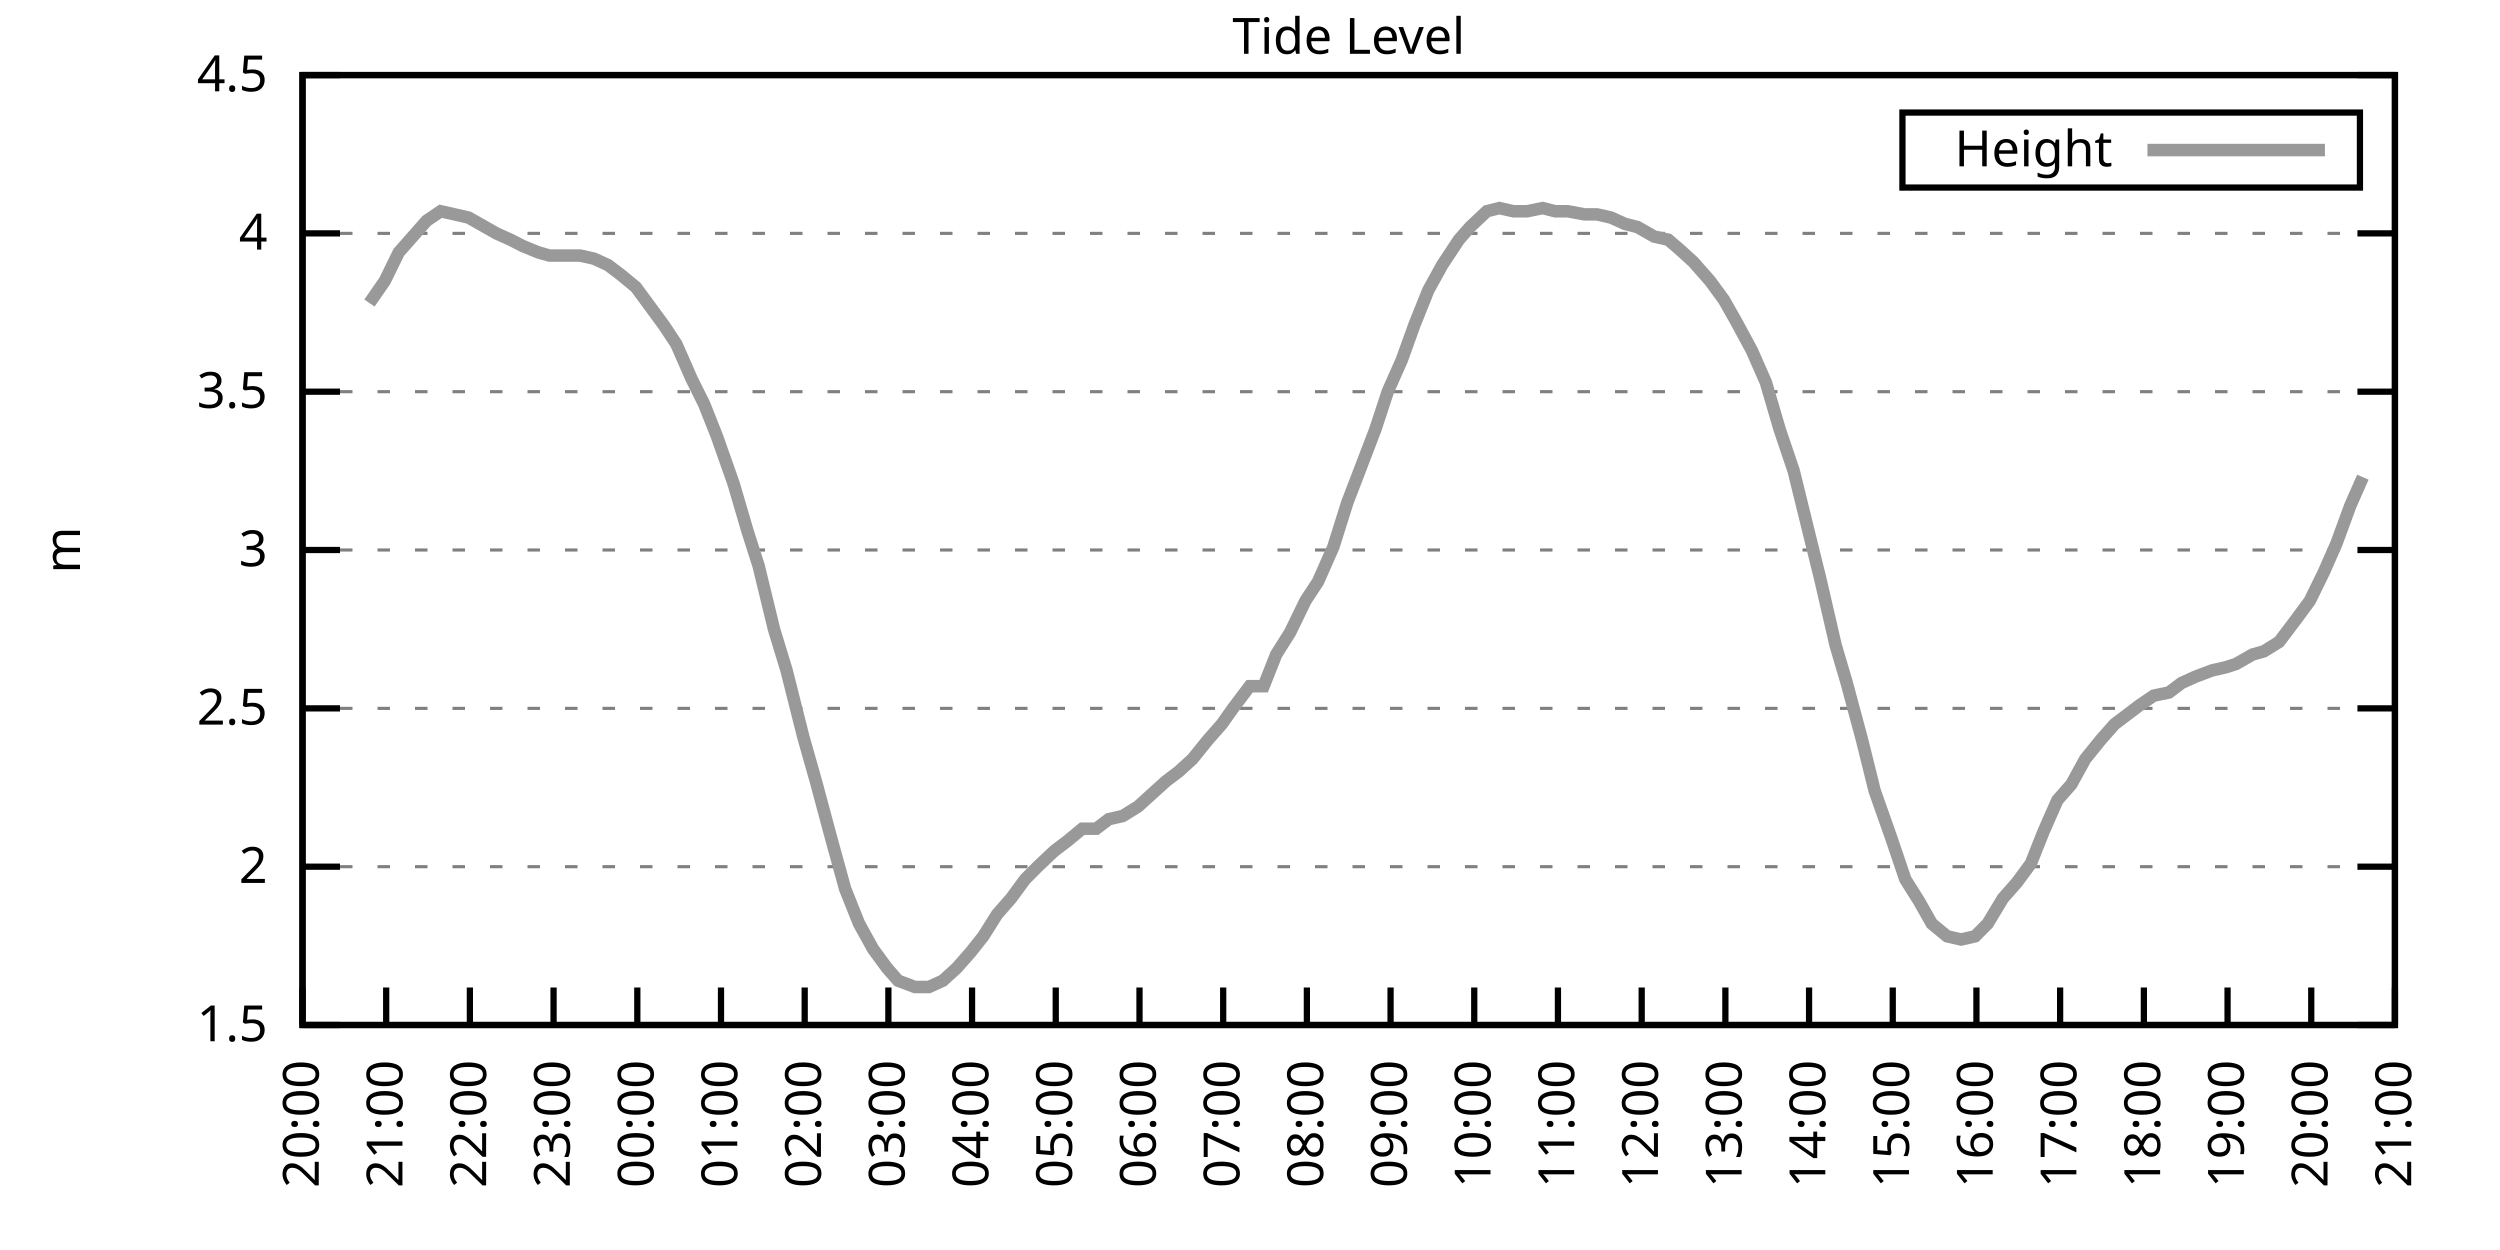
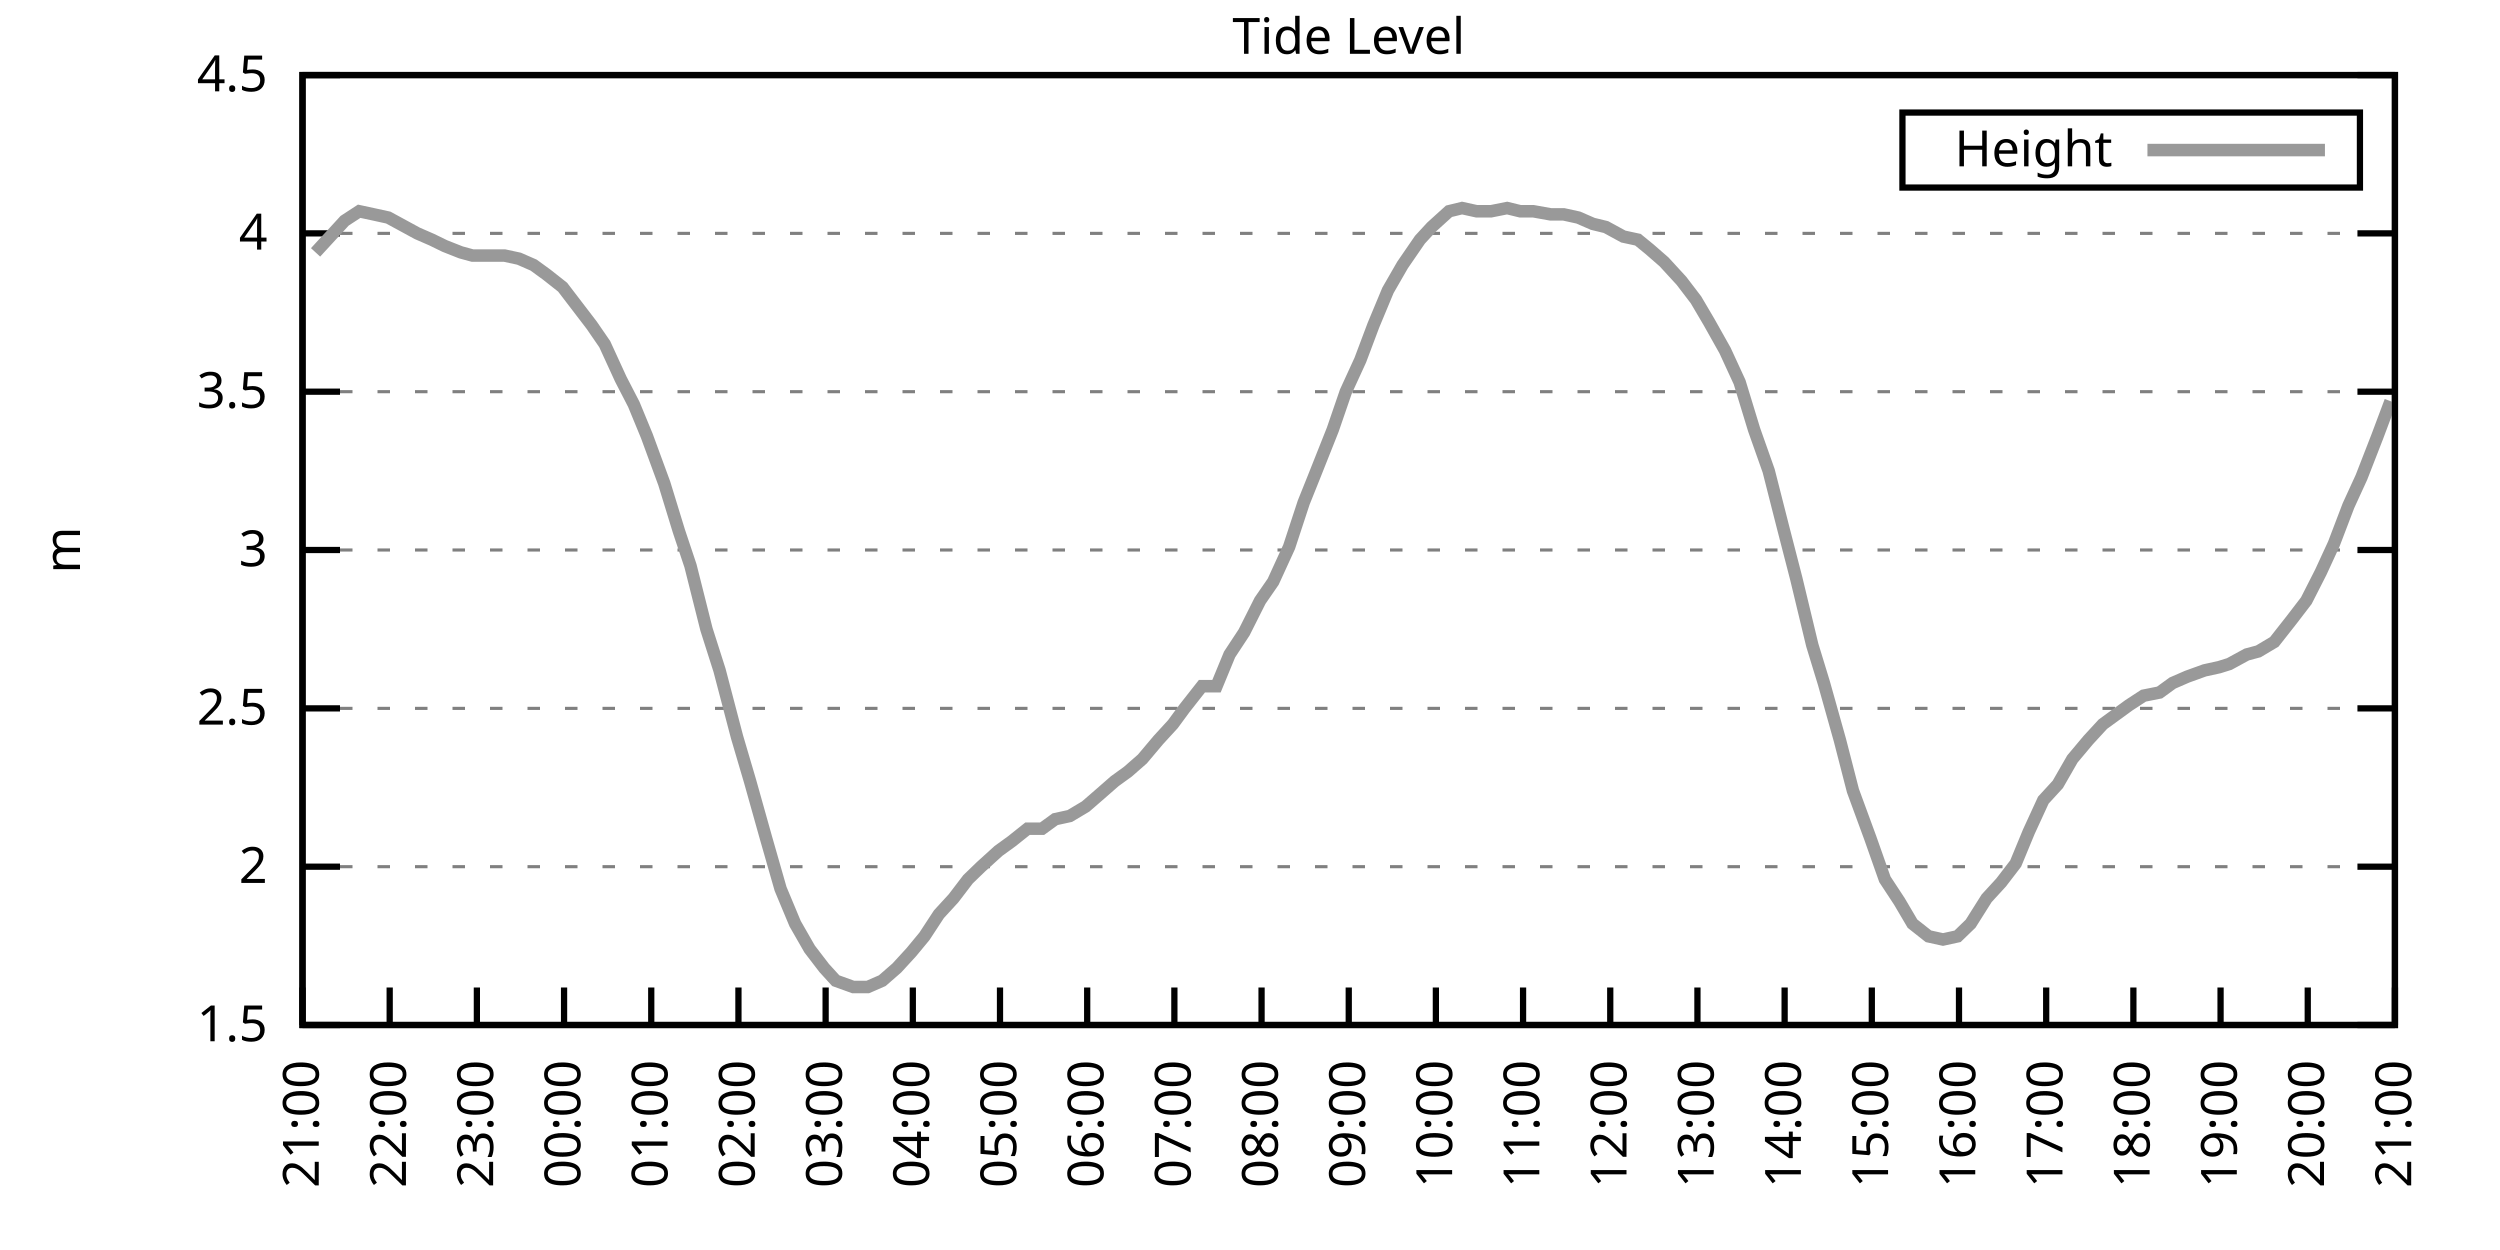
<svg xmlns="http://www.w3.org/2000/svg" xmlns:xlink="http://www.w3.org/1999/xlink" width="400" height="200" viewBox="0 0 400 200">
  <g id="gnuplot_canvas">
    <rect x="0" y="0" width="400" height="200" fill="none" />
    <defs>
      <circle id="gpDot" r="0.5" stroke-width="0.5" stroke="currentColor" />
      <path id="gpPt0" stroke-width="0.333" stroke="currentColor" d="M-1,0 h2 M0,-1 v2" />
      <path id="gpPt1" stroke-width="0.333" stroke="currentColor" d="M-1,-1 L1,1 M1,-1 L-1,1" />
      <path id="gpPt2" stroke-width="0.333" stroke="currentColor" d="M-1,0 L1,0 M0,-1 L0,1 M-1,-1 L1,1 M-1,1 L1,-1" />
      <rect id="gpPt3" stroke-width="0.333" stroke="currentColor" x="-1" y="-1" width="2" height="2" />
      <rect id="gpPt4" stroke-width="0.333" stroke="currentColor" fill="currentColor" x="-1" y="-1" width="2" height="2" />
      <circle id="gpPt5" stroke-width="0.333" stroke="currentColor" cx="0" cy="0" r="1" />
      <use xlink:href="#gpPt5" id="gpPt6" fill="currentColor" stroke="none" />
      <path id="gpPt7" stroke-width="0.333" stroke="currentColor" d="M0,-1.33 L-1.33,0.67 L1.33,0.67 z" />
      <use xlink:href="#gpPt7" id="gpPt8" fill="currentColor" stroke="none" />
      <use xlink:href="#gpPt7" id="gpPt9" stroke="currentColor" transform="rotate(180)" />
      <use xlink:href="#gpPt9" id="gpPt10" fill="currentColor" stroke="none" />
      <use xlink:href="#gpPt3" id="gpPt11" stroke="currentColor" transform="rotate(45)" />
      <use xlink:href="#gpPt11" id="gpPt12" fill="currentColor" stroke="none" />
      <path id="gpPt13" stroke-width="0.333" stroke="currentColor" d="M0,1.330 L1.265,0.411 L0.782,-1.067 L-0.782,-1.076 L-1.265,0.411 z" />
      <use xlink:href="#gpPt13" id="gpPt14" fill="currentColor" stroke="none" />
      <filter id="textbox" filterUnits="objectBoundingBox" x="0" y="0" height="1" width="1">
        <feFlood flood-color="white" flood-opacity="1" result="bgnd" />
        <feComposite in="SourceGraphic" in2="bgnd" operator="atop" />
      </filter>
      <filter id="greybox" filterUnits="objectBoundingBox" x="0" y="0" height="1" width="1">
        <feFlood flood-color="lightgrey" flood-opacity="1" result="grey" />
        <feComposite in="SourceGraphic" in2="grey" operator="atop" />
      </filter>
    </defs>
    <g fill="none" color="white" stroke="currentColor" stroke-width="1.00" stroke-linecap="butt" stroke-linejoin="miter">
</g>
    <g fill="none" color="black" stroke="currentColor" stroke-width="1.00" stroke-linecap="butt" stroke-linejoin="miter">
      <g stroke="none" shape-rendering="crispEdges">
        <polygon fill="rgb(255, 255, 255)" points="48.40,164.00 383.18,164.00 383.18,12.02 48.40,12.02 " />
      </g>
    </g>
    <g fill="none" color="black" stroke="currentColor" stroke-width="1.00" stroke-linecap="butt" stroke-linejoin="miter">
</g>
    <g fill="none" color="black" stroke="black" stroke-width="0.50" stroke-linecap="butt" stroke-linejoin="miter">
</g>
    <g fill="none" color="gray" stroke="currentColor" stroke-width="0.50" stroke-linecap="butt" stroke-linejoin="miter">
      <path stroke="gray" stroke-dasharray="2,4" class="gridline" d="M48.40,164.00 L383.19,164.00  " />
    </g>
    <g fill="none" color="gray" stroke="gray" stroke-width="1.00" stroke-linecap="butt" stroke-linejoin="miter">
</g>
    <g fill="none" color="black" stroke="currentColor" stroke-width="1.00" stroke-linecap="butt" stroke-linejoin="miter">
      <path stroke="black" d="M48.40,164.00 L54.40,164.00 M383.19,164.00 L377.19,164.00  " />
      <g transform="translate(42.80,166.60)" stroke="none" fill="black" font-family="Sans" font-size="8.00" text-anchor="end">
        <text>
          <tspan font-family="Sans"> 1.5</tspan>
        </text>
      </g>
    </g>
    <g fill="none" color="black" stroke="currentColor" stroke-width="1.00" stroke-linecap="butt" stroke-linejoin="miter">
</g>
    <g fill="none" color="black" stroke="black" stroke-width="0.50" stroke-linecap="butt" stroke-linejoin="miter">
</g>
    <g fill="none" color="gray" stroke="currentColor" stroke-width="0.50" stroke-linecap="butt" stroke-linejoin="miter">
      <path stroke="gray" stroke-dasharray="2,4" class="gridline" d="M48.40,138.67 L383.19,138.67  " />
    </g>
    <g fill="none" color="gray" stroke="gray" stroke-width="1.00" stroke-linecap="butt" stroke-linejoin="miter">
</g>
    <g fill="none" color="black" stroke="currentColor" stroke-width="1.00" stroke-linecap="butt" stroke-linejoin="miter">
      <path stroke="black" d="M48.40,138.67 L54.40,138.67 M383.19,138.67 L377.19,138.67  " />
      <g transform="translate(42.80,141.27)" stroke="none" fill="black" font-family="Sans" font-size="8.00" text-anchor="end">
        <text>
          <tspan font-family="Sans"> 2</tspan>
        </text>
      </g>
    </g>
    <g fill="none" color="black" stroke="currentColor" stroke-width="1.00" stroke-linecap="butt" stroke-linejoin="miter">
</g>
    <g fill="none" color="black" stroke="black" stroke-width="0.50" stroke-linecap="butt" stroke-linejoin="miter">
</g>
    <g fill="none" color="gray" stroke="currentColor" stroke-width="0.50" stroke-linecap="butt" stroke-linejoin="miter">
      <path stroke="gray" stroke-dasharray="2,4" class="gridline" d="M48.40,113.34 L383.19,113.34  " />
    </g>
    <g fill="none" color="gray" stroke="gray" stroke-width="1.00" stroke-linecap="butt" stroke-linejoin="miter">
</g>
    <g fill="none" color="black" stroke="currentColor" stroke-width="1.00" stroke-linecap="butt" stroke-linejoin="miter">
      <path stroke="black" d="M48.40,113.34 L54.40,113.34 M383.19,113.34 L377.19,113.34  " />
      <g transform="translate(42.80,115.94)" stroke="none" fill="black" font-family="Sans" font-size="8.00" text-anchor="end">
        <text>
          <tspan font-family="Sans"> 2.5</tspan>
        </text>
      </g>
    </g>
    <g fill="none" color="black" stroke="currentColor" stroke-width="1.00" stroke-linecap="butt" stroke-linejoin="miter">
</g>
    <g fill="none" color="black" stroke="black" stroke-width="0.50" stroke-linecap="butt" stroke-linejoin="miter">
</g>
    <g fill="none" color="gray" stroke="currentColor" stroke-width="0.50" stroke-linecap="butt" stroke-linejoin="miter">
      <path stroke="gray" stroke-dasharray="2,4" class="gridline" d="M48.40,88.00 L383.19,88.00  " />
    </g>
    <g fill="none" color="gray" stroke="gray" stroke-width="1.00" stroke-linecap="butt" stroke-linejoin="miter">
</g>
    <g fill="none" color="black" stroke="currentColor" stroke-width="1.00" stroke-linecap="butt" stroke-linejoin="miter">
      <path stroke="black" d="M48.40,88.00 L54.40,88.00 M383.19,88.00 L377.19,88.00  " />
      <g transform="translate(42.80,90.60)" stroke="none" fill="black" font-family="Sans" font-size="8.00" text-anchor="end">
        <text>
          <tspan font-family="Sans"> 3</tspan>
        </text>
      </g>
    </g>
    <g fill="none" color="black" stroke="currentColor" stroke-width="1.00" stroke-linecap="butt" stroke-linejoin="miter">
</g>
    <g fill="none" color="black" stroke="black" stroke-width="0.50" stroke-linecap="butt" stroke-linejoin="miter">
</g>
    <g fill="none" color="gray" stroke="currentColor" stroke-width="0.50" stroke-linecap="butt" stroke-linejoin="miter">
      <path stroke="gray" stroke-dasharray="2,4" class="gridline" d="M48.40,62.67 L383.19,62.67  " />
    </g>
    <g fill="none" color="gray" stroke="gray" stroke-width="1.00" stroke-linecap="butt" stroke-linejoin="miter">
</g>
    <g fill="none" color="black" stroke="currentColor" stroke-width="1.00" stroke-linecap="butt" stroke-linejoin="miter">
      <path stroke="black" d="M48.40,62.67 L54.40,62.67 M383.19,62.67 L377.19,62.67  " />
      <g transform="translate(42.80,65.27)" stroke="none" fill="black" font-family="Sans" font-size="8.00" text-anchor="end">
        <text>
          <tspan font-family="Sans"> 3.5</tspan>
        </text>
      </g>
    </g>
    <g fill="none" color="black" stroke="currentColor" stroke-width="1.00" stroke-linecap="butt" stroke-linejoin="miter">
</g>
    <g fill="none" color="black" stroke="black" stroke-width="0.50" stroke-linecap="butt" stroke-linejoin="miter">
</g>
    <g fill="none" color="gray" stroke="currentColor" stroke-width="0.50" stroke-linecap="butt" stroke-linejoin="miter">
      <path stroke="gray" stroke-dasharray="2,4" class="gridline" d="M48.40,37.34 L383.19,37.34  " />
    </g>
    <g fill="none" color="gray" stroke="gray" stroke-width="1.00" stroke-linecap="butt" stroke-linejoin="miter">
</g>
    <g fill="none" color="black" stroke="currentColor" stroke-width="1.00" stroke-linecap="butt" stroke-linejoin="miter">
      <path stroke="black" d="M48.40,37.34 L54.40,37.34 M383.19,37.34 L377.19,37.34  " />
      <g transform="translate(42.80,39.94)" stroke="none" fill="black" font-family="Sans" font-size="8.00" text-anchor="end">
        <text>
          <tspan font-family="Sans"> 4</tspan>
        </text>
      </g>
    </g>
    <g fill="none" color="black" stroke="currentColor" stroke-width="1.00" stroke-linecap="butt" stroke-linejoin="miter">
</g>
    <g fill="none" color="black" stroke="black" stroke-width="0.50" stroke-linecap="butt" stroke-linejoin="miter">
</g>
    <g fill="none" color="gray" stroke="currentColor" stroke-width="0.50" stroke-linecap="butt" stroke-linejoin="miter">
      <path stroke="gray" stroke-dasharray="2,4" class="gridline" d="M48.40,12.01 L383.19,12.01  " />
    </g>
    <g fill="none" color="gray" stroke="gray" stroke-width="1.00" stroke-linecap="butt" stroke-linejoin="miter">
</g>
    <g fill="none" color="black" stroke="currentColor" stroke-width="1.00" stroke-linecap="butt" stroke-linejoin="miter">
      <path stroke="black" d="M48.40,12.01 L54.40,12.01 M383.19,12.01 L377.19,12.01  " />
      <g transform="translate(42.80,14.61)" stroke="none" fill="black" font-family="Sans" font-size="8.00" text-anchor="end">
        <text>
          <tspan font-family="Sans"> 4.5</tspan>
        </text>
      </g>
    </g>
    <g fill="none" color="black" stroke="currentColor" stroke-width="1.00" stroke-linecap="butt" stroke-linejoin="miter">
      <path stroke="black" d="M48.40,164.00 L48.40,158.00  " />
      <g transform="translate(51.00,169.60) rotate(270.00)" stroke="none" fill="black" font-family="Sans" font-size="8.00" text-anchor="end">
        <text>
-           <tspan font-family="Sans">20:00</tspan>
-         </text>
-       </g>
-     </g>
-     <g fill="none" color="black" stroke="currentColor" stroke-width="1.00" stroke-linecap="butt" stroke-linejoin="miter">
-       <path stroke="black" d="M61.79,164.00 L61.79,158.00  " />
-       <g transform="translate(64.39,169.60) rotate(270.00)" stroke="none" fill="black" font-family="Sans" font-size="8.00" text-anchor="end">
-         <text>
          <tspan font-family="Sans">21:00</tspan>
        </text>
      </g>
    </g>
    <g fill="none" color="black" stroke="currentColor" stroke-width="1.00" stroke-linecap="butt" stroke-linejoin="miter">
-       <path stroke="black" d="M75.18,164.00 L75.18,158.00  " />
-       <g transform="translate(77.78,169.60) rotate(270.00)" stroke="none" fill="black" font-family="Sans" font-size="8.00" text-anchor="end">
+       <path stroke="black" d="M62.35,164.00 L62.35,158.00  " />
+       <g transform="translate(64.95,169.60) rotate(270.00)" stroke="none" fill="black" font-family="Sans" font-size="8.00" text-anchor="end">
        <text>
          <tspan font-family="Sans">22:00</tspan>
        </text>
      </g>
    </g>
    <g fill="none" color="black" stroke="currentColor" stroke-width="1.00" stroke-linecap="butt" stroke-linejoin="miter">
-       <path stroke="black" d="M88.57,164.00 L88.57,158.00  " />
-       <g transform="translate(91.17,169.60) rotate(270.00)" stroke="none" fill="black" font-family="Sans" font-size="8.00" text-anchor="end">
+       <path stroke="black" d="M76.30,164.00 L76.30,158.00  " />
+       <g transform="translate(78.90,169.60) rotate(270.00)" stroke="none" fill="black" font-family="Sans" font-size="8.00" text-anchor="end">
        <text>
          <tspan font-family="Sans">23:00</tspan>
        </text>
      </g>
    </g>
    <g fill="none" color="black" stroke="currentColor" stroke-width="1.00" stroke-linecap="butt" stroke-linejoin="miter">
-       <path stroke="black" d="M101.97,164.00 L101.97,158.00  " />
-       <g transform="translate(104.57,169.60) rotate(270.00)" stroke="none" fill="black" font-family="Sans" font-size="8.00" text-anchor="end">
+       <path stroke="black" d="M90.25,164.00 L90.25,158.00  " />
+       <g transform="translate(92.85,169.60) rotate(270.00)" stroke="none" fill="black" font-family="Sans" font-size="8.00" text-anchor="end">
        <text>
          <tspan font-family="Sans">00:00</tspan>
        </text>
      </g>
    </g>
    <g fill="none" color="black" stroke="currentColor" stroke-width="1.00" stroke-linecap="butt" stroke-linejoin="miter">
-       <path stroke="black" d="M115.36,164.00 L115.36,158.00  " />
-       <g transform="translate(117.96,169.60) rotate(270.00)" stroke="none" fill="black" font-family="Sans" font-size="8.00" text-anchor="end">
+       <path stroke="black" d="M104.20,164.00 L104.20,158.00  " />
+       <g transform="translate(106.80,169.60) rotate(270.00)" stroke="none" fill="black" font-family="Sans" font-size="8.00" text-anchor="end">
        <text>
          <tspan font-family="Sans">01:00</tspan>
        </text>
      </g>
    </g>
    <g fill="none" color="black" stroke="currentColor" stroke-width="1.00" stroke-linecap="butt" stroke-linejoin="miter">
-       <path stroke="black" d="M128.75,164.00 L128.75,158.00  " />
-       <g transform="translate(131.35,169.60) rotate(270.00)" stroke="none" fill="black" font-family="Sans" font-size="8.00" text-anchor="end">
+       <path stroke="black" d="M118.15,164.00 L118.15,158.00  " />
+       <g transform="translate(120.75,169.60) rotate(270.00)" stroke="none" fill="black" font-family="Sans" font-size="8.00" text-anchor="end">
        <text>
          <tspan font-family="Sans">02:00</tspan>
        </text>
      </g>
    </g>
    <g fill="none" color="black" stroke="currentColor" stroke-width="1.00" stroke-linecap="butt" stroke-linejoin="miter">
-       <path stroke="black" d="M142.14,164.00 L142.14,158.00  " />
-       <g transform="translate(144.74,169.60) rotate(270.00)" stroke="none" fill="black" font-family="Sans" font-size="8.00" text-anchor="end">
+       <path stroke="black" d="M132.10,164.00 L132.10,158.00  " />
+       <g transform="translate(134.70,169.60) rotate(270.00)" stroke="none" fill="black" font-family="Sans" font-size="8.00" text-anchor="end">
        <text>
          <tspan font-family="Sans">03:00</tspan>
        </text>
      </g>
    </g>
    <g fill="none" color="black" stroke="currentColor" stroke-width="1.00" stroke-linecap="butt" stroke-linejoin="miter">
-       <path stroke="black" d="M155.53,164.00 L155.53,158.00  " />
-       <g transform="translate(158.13,169.60) rotate(270.00)" stroke="none" fill="black" font-family="Sans" font-size="8.00" text-anchor="end">
+       <path stroke="black" d="M146.05,164.00 L146.05,158.00  " />
+       <g transform="translate(148.65,169.60) rotate(270.00)" stroke="none" fill="black" font-family="Sans" font-size="8.00" text-anchor="end">
        <text>
          <tspan font-family="Sans">04:00</tspan>
        </text>
      </g>
    </g>
    <g fill="none" color="black" stroke="currentColor" stroke-width="1.00" stroke-linecap="butt" stroke-linejoin="miter">
-       <path stroke="black" d="M168.92,164.00 L168.92,158.00  " />
-       <g transform="translate(171.52,169.60) rotate(270.00)" stroke="none" fill="black" font-family="Sans" font-size="8.00" text-anchor="end">
+       <path stroke="black" d="M160.00,164.00 L160.00,158.00  " />
+       <g transform="translate(162.60,169.60) rotate(270.00)" stroke="none" fill="black" font-family="Sans" font-size="8.00" text-anchor="end">
        <text>
          <tspan font-family="Sans">05:00</tspan>
        </text>
      </g>
    </g>
    <g fill="none" color="black" stroke="currentColor" stroke-width="1.00" stroke-linecap="butt" stroke-linejoin="miter">
-       <path stroke="black" d="M182.32,164.00 L182.32,158.00  " />
-       <g transform="translate(184.92,169.60) rotate(270.00)" stroke="none" fill="black" font-family="Sans" font-size="8.00" text-anchor="end">
+       <path stroke="black" d="M173.95,164.00 L173.95,158.00  " />
+       <g transform="translate(176.55,169.60) rotate(270.00)" stroke="none" fill="black" font-family="Sans" font-size="8.00" text-anchor="end">
        <text>
          <tspan font-family="Sans">06:00</tspan>
        </text>
      </g>
    </g>
    <g fill="none" color="black" stroke="currentColor" stroke-width="1.00" stroke-linecap="butt" stroke-linejoin="miter">
-       <path stroke="black" d="M195.71,164.00 L195.71,158.00  " />
-       <g transform="translate(198.31,169.60) rotate(270.00)" stroke="none" fill="black" font-family="Sans" font-size="8.00" text-anchor="end">
+       <path stroke="black" d="M187.90,164.00 L187.90,158.00  " />
+       <g transform="translate(190.50,169.60) rotate(270.00)" stroke="none" fill="black" font-family="Sans" font-size="8.00" text-anchor="end">
        <text>
          <tspan font-family="Sans">07:00</tspan>
        </text>
      </g>
    </g>
    <g fill="none" color="black" stroke="currentColor" stroke-width="1.00" stroke-linecap="butt" stroke-linejoin="miter">
-       <path stroke="black" d="M209.10,164.00 L209.10,158.00  " />
-       <g transform="translate(211.70,169.60) rotate(270.00)" stroke="none" fill="black" font-family="Sans" font-size="8.00" text-anchor="end">
+       <path stroke="black" d="M201.85,164.00 L201.85,158.00  " />
+       <g transform="translate(204.45,169.60) rotate(270.00)" stroke="none" fill="black" font-family="Sans" font-size="8.00" text-anchor="end">
        <text>
          <tspan font-family="Sans">08:00</tspan>
        </text>
      </g>
    </g>
    <g fill="none" color="black" stroke="currentColor" stroke-width="1.00" stroke-linecap="butt" stroke-linejoin="miter">
-       <path stroke="black" d="M222.49,164.00 L222.49,158.00  " />
-       <g transform="translate(225.09,169.60) rotate(270.00)" stroke="none" fill="black" font-family="Sans" font-size="8.00" text-anchor="end">
+       <path stroke="black" d="M215.80,164.00 L215.80,158.00  " />
+       <g transform="translate(218.40,169.60) rotate(270.00)" stroke="none" fill="black" font-family="Sans" font-size="8.00" text-anchor="end">
        <text>
          <tspan font-family="Sans">09:00</tspan>
        </text>
      </g>
    </g>
    <g fill="none" color="black" stroke="currentColor" stroke-width="1.00" stroke-linecap="butt" stroke-linejoin="miter">
-       <path stroke="black" d="M235.88,164.00 L235.88,158.00  " />
-       <g transform="translate(238.48,169.60) rotate(270.00)" stroke="none" fill="black" font-family="Sans" font-size="8.00" text-anchor="end">
+       <path stroke="black" d="M229.74,164.00 L229.74,158.00  " />
+       <g transform="translate(232.34,169.60) rotate(270.00)" stroke="none" fill="black" font-family="Sans" font-size="8.00" text-anchor="end">
        <text>
          <tspan font-family="Sans">10:00</tspan>
        </text>
      </g>
    </g>
    <g fill="none" color="black" stroke="currentColor" stroke-width="1.00" stroke-linecap="butt" stroke-linejoin="miter">
-       <path stroke="black" d="M249.27,164.00 L249.27,158.00  " />
-       <g transform="translate(251.87,169.60) rotate(270.00)" stroke="none" fill="black" font-family="Sans" font-size="8.00" text-anchor="end">
+       <path stroke="black" d="M243.69,164.00 L243.69,158.00  " />
+       <g transform="translate(246.29,169.60) rotate(270.00)" stroke="none" fill="black" font-family="Sans" font-size="8.00" text-anchor="end">
        <text>
          <tspan font-family="Sans">11:00</tspan>
        </text>
      </g>
    </g>
    <g fill="none" color="black" stroke="currentColor" stroke-width="1.00" stroke-linecap="butt" stroke-linejoin="miter">
-       <path stroke="black" d="M262.67,164.00 L262.67,158.00  " />
-       <g transform="translate(265.27,169.60) rotate(270.00)" stroke="none" fill="black" font-family="Sans" font-size="8.00" text-anchor="end">
+       <path stroke="black" d="M257.64,164.00 L257.64,158.00  " />
+       <g transform="translate(260.24,169.60) rotate(270.00)" stroke="none" fill="black" font-family="Sans" font-size="8.00" text-anchor="end">
        <text>
          <tspan font-family="Sans">12:00</tspan>
        </text>
      </g>
    </g>
    <g fill="none" color="black" stroke="currentColor" stroke-width="1.00" stroke-linecap="butt" stroke-linejoin="miter">
-       <path stroke="black" d="M276.06,164.00 L276.06,158.00  " />
-       <g transform="translate(278.66,169.60) rotate(270.00)" stroke="none" fill="black" font-family="Sans" font-size="8.00" text-anchor="end">
+       <path stroke="black" d="M271.59,164.00 L271.59,158.00  " />
+       <g transform="translate(274.19,169.60) rotate(270.00)" stroke="none" fill="black" font-family="Sans" font-size="8.00" text-anchor="end">
        <text>
          <tspan font-family="Sans">13:00</tspan>
        </text>
      </g>
    </g>
    <g fill="none" color="black" stroke="currentColor" stroke-width="1.00" stroke-linecap="butt" stroke-linejoin="miter">
-       <path stroke="black" d="M289.45,164.00 L289.45,158.00  " />
-       <g transform="translate(292.05,169.60) rotate(270.00)" stroke="none" fill="black" font-family="Sans" font-size="8.00" text-anchor="end">
+       <path stroke="black" d="M285.54,164.00 L285.54,158.00  " />
+       <g transform="translate(288.14,169.60) rotate(270.00)" stroke="none" fill="black" font-family="Sans" font-size="8.00" text-anchor="end">
        <text>
          <tspan font-family="Sans">14:00</tspan>
        </text>
      </g>
    </g>
    <g fill="none" color="black" stroke="currentColor" stroke-width="1.00" stroke-linecap="butt" stroke-linejoin="miter">
-       <path stroke="black" d="M302.84,164.00 L302.84,158.00  " />
-       <g transform="translate(305.44,169.60) rotate(270.00)" stroke="none" fill="black" font-family="Sans" font-size="8.00" text-anchor="end">
+       <path stroke="black" d="M299.49,164.00 L299.49,158.00  " />
+       <g transform="translate(302.09,169.60) rotate(270.00)" stroke="none" fill="black" font-family="Sans" font-size="8.00" text-anchor="end">
        <text>
          <tspan font-family="Sans">15:00</tspan>
        </text>
      </g>
    </g>
    <g fill="none" color="black" stroke="currentColor" stroke-width="1.00" stroke-linecap="butt" stroke-linejoin="miter">
-       <path stroke="black" d="M316.23,164.00 L316.23,158.00  " />
-       <g transform="translate(318.83,169.60) rotate(270.00)" stroke="none" fill="black" font-family="Sans" font-size="8.00" text-anchor="end">
+       <path stroke="black" d="M313.44,164.00 L313.44,158.00  " />
+       <g transform="translate(316.04,169.60) rotate(270.00)" stroke="none" fill="black" font-family="Sans" font-size="8.00" text-anchor="end">
        <text>
          <tspan font-family="Sans">16:00</tspan>
        </text>
      </g>
    </g>
    <g fill="none" color="black" stroke="currentColor" stroke-width="1.00" stroke-linecap="butt" stroke-linejoin="miter">
-       <path stroke="black" d="M329.62,164.00 L329.62,158.00  " />
-       <g transform="translate(332.22,169.60) rotate(270.00)" stroke="none" fill="black" font-family="Sans" font-size="8.00" text-anchor="end">
+       <path stroke="black" d="M327.39,164.00 L327.39,158.00  " />
+       <g transform="translate(329.99,169.60) rotate(270.00)" stroke="none" fill="black" font-family="Sans" font-size="8.00" text-anchor="end">
        <text>
          <tspan font-family="Sans">17:00</tspan>
        </text>
      </g>
    </g>
    <g fill="none" color="black" stroke="currentColor" stroke-width="1.00" stroke-linecap="butt" stroke-linejoin="miter">
-       <path stroke="black" d="M343.02,164.00 L343.02,158.00  " />
-       <g transform="translate(345.62,169.60) rotate(270.00)" stroke="none" fill="black" font-family="Sans" font-size="8.00" text-anchor="end">
+       <path stroke="black" d="M341.34,164.00 L341.34,158.00  " />
+       <g transform="translate(343.94,169.60) rotate(270.00)" stroke="none" fill="black" font-family="Sans" font-size="8.00" text-anchor="end">
        <text>
          <tspan font-family="Sans">18:00</tspan>
        </text>
      </g>
    </g>
    <g fill="none" color="black" stroke="currentColor" stroke-width="1.00" stroke-linecap="butt" stroke-linejoin="miter">
-       <path stroke="black" d="M356.41,164.00 L356.41,158.00  " />
-       <g transform="translate(359.01,169.60) rotate(270.00)" stroke="none" fill="black" font-family="Sans" font-size="8.00" text-anchor="end">
+       <path stroke="black" d="M355.29,164.00 L355.29,158.00  " />
+       <g transform="translate(357.89,169.60) rotate(270.00)" stroke="none" fill="black" font-family="Sans" font-size="8.00" text-anchor="end">
        <text>
          <tspan font-family="Sans">19:00</tspan>
        </text>
      </g>
    </g>
    <g fill="none" color="black" stroke="currentColor" stroke-width="1.00" stroke-linecap="butt" stroke-linejoin="miter">
-       <path stroke="black" d="M369.80,164.00 L369.80,158.00  " />
-       <g transform="translate(372.40,169.60) rotate(270.00)" stroke="none" fill="black" font-family="Sans" font-size="8.00" text-anchor="end">
+       <path stroke="black" d="M369.24,164.00 L369.24,158.00  " />
+       <g transform="translate(371.84,169.60) rotate(270.00)" stroke="none" fill="black" font-family="Sans" font-size="8.00" text-anchor="end">
        <text>
          <tspan font-family="Sans">20:00</tspan>
        </text>
      </g>
    </g>
    <g fill="none" color="black" stroke="currentColor" stroke-width="1.00" stroke-linecap="butt" stroke-linejoin="miter">
      <path stroke="black" d="M383.19,164.00 L383.19,158.00  " />
      <g transform="translate(385.79,169.60) rotate(270.00)" stroke="none" fill="black" font-family="Sans" font-size="8.00" text-anchor="end">
        <text>
          <tspan font-family="Sans">21:00</tspan>
        </text>
      </g>
    </g>
    <g fill="none" color="black" stroke="currentColor" stroke-width="1.00" stroke-linecap="butt" stroke-linejoin="miter">
</g>
    <g fill="none" color="black" stroke="currentColor" stroke-width="1.00" stroke-linecap="butt" stroke-linejoin="miter">
      <path stroke="black" d="M48.40,12.01 L48.40,164.00 L383.19,164.00 L383.19,12.01 L48.40,12.01 Z  " />
    </g>
    <g fill="none" color="black" stroke="currentColor" stroke-width="1.00" stroke-linecap="butt" stroke-linejoin="miter">
</g>
    <g fill="none" color="black" stroke="currentColor" stroke-width="1.00" stroke-linecap="butt" stroke-linejoin="miter">
      <path stroke="black" d="M304.39,30.01 L304.39,18.01 L377.59,18.01 L377.59,30.01 L304.39,30.01 Z  " />
    </g>
    <g id="Tide_level_plot_1">
      <g fill="none" color="white" stroke="black" stroke-width="2.00" stroke-linecap="butt" stroke-linejoin="miter">
</g>
      <g fill="none" color="black" stroke="currentColor" stroke-width="2.00" stroke-linecap="butt" stroke-linejoin="miter">
        <g transform="translate(337.99,26.61)" stroke="none" fill="black" font-family="Sans" font-size="8.00" text-anchor="end">
          <text>
            <tspan font-family="Sans">Height</tspan>
          </text>
        </g>
      </g>
      <g fill="none" color="black" stroke="currentColor" stroke-width="2.00" stroke-linecap="butt" stroke-linejoin="miter">
-         <path stroke="rgb(153, 153, 153)" d="M343.59,24.01 L371.99,24.01 M59.11,48.49 L61.57,44.94 L63.80,40.38 L66.03,37.85 L68.26,35.32 L70.50,33.80   L72.73,34.30 L74.96,34.81 L76.75,35.82 L79.42,37.34 L81.66,38.35 L83.66,39.37 L86.12,40.38 L87.91,40.89   L90.58,40.89 L92.82,40.89 L95.05,41.39 L97.28,42.41 L99.29,43.93 L101.74,45.95 L106.21,52.03 L108.22,55.07   L110.67,60.65 L112.68,64.70 L114.69,69.77 L117.37,77.37 L119.60,84.97 L121.38,90.54 L123.84,100.67 L125.85,107.26   L128.53,117.90 L130.54,124.99 L132.99,134.11 L135.22,142.21 L137.45,147.79 L139.69,151.84 L141.92,154.88 L143.70,156.91   L146.38,157.92 L148.61,157.92 L150.85,156.91 L153.08,154.88 L155.31,152.35 L157.32,149.81 L159.55,146.27 L161.78,143.73   L164.01,140.69 L166.02,138.67 L168.70,136.14 L170.71,134.62 L173.17,132.59 L175.40,132.59 L177.41,131.07 L179.64,130.56   L182.09,129.04 L184.32,127.02 L186.56,124.99 L188.57,123.47 L190.80,121.44 L193.25,118.40 L195.48,115.87 L197.27,113.34   L199.95,109.79 L202.18,109.79 L204.19,104.72 L206.42,101.18 L208.88,96.11 L210.88,93.07 L213.34,87.50 L215.57,80.41   L217.13,76.35 L220.04,68.75 L222.04,62.67 L224.28,57.61 L226.29,52.03 L228.52,46.46 L230.75,42.41 L233.43,38.35   L235.21,36.33 L237.89,33.80 L239.90,33.29 L242.13,33.80 L244.36,33.80 L246.82,33.29 L248.83,33.80 L250.84,33.80   L253.51,34.30 L255.52,34.30 L257.76,34.81 L259.99,35.82 L262.00,36.33 L264.67,37.85 L266.91,38.35 L268.69,39.87   L270.92,41.90 L273.60,44.94 L275.83,47.98 L277.84,51.53 L280.30,56.09 L282.53,61.15 L284.76,68.75 L286.99,75.34   L289.23,84.46 L291.23,92.56 L293.69,103.20 L295.48,109.28 L297.93,118.40 L299.94,126.51 L302.62,134.11 L304.85,140.69   L307.08,144.24 L309.09,147.79 L311.54,149.81 L313.78,150.32 L316.01,149.81 L318.02,147.79 L320.47,143.73 L322.70,141.20   L324.94,138.16 L326.95,133.10 L329.18,128.03 L331.41,125.50 L333.64,121.44 L336.10,118.40 L338.33,115.87 L340.34,114.35   L342.35,112.83 L344.58,111.31 L347.03,110.80 L349.04,109.28 L351.27,108.27 L353.95,107.26 L356.18,106.75 L357.75,106.24   L360.42,104.72 L362.21,104.22 L364.66,102.70 L367.34,99.15 L369.58,96.11 L371.81,91.55 L373.82,86.99 L376.05,80.91   L378.06,76.35  " />
+         <path stroke="rgb(153, 153, 153)" d="M343.59,24.01 L371.99,24.01 M50.49,40.38 L52.82,37.85 L55.14,35.32 L57.47,33.80 L59.79,34.30 L62.12,34.81   L63.98,35.82 L66.77,37.34 L69.09,38.35 L71.18,39.37 L73.74,40.38 L75.60,40.89 L78.39,40.89 L80.72,40.89   L83.04,41.39 L85.37,42.41 L87.46,43.93 L90.02,45.95 L94.67,52.03 L96.76,55.07 L99.32,60.65 L101.41,64.70   L103.50,69.77 L106.29,77.37 L108.62,84.97 L110.48,90.54 L113.03,100.67 L115.13,107.26 L117.92,117.90 L120.01,124.99   L122.57,134.11 L124.89,142.21 L127.22,147.79 L129.54,151.84 L131.87,154.88 L133.72,156.91 L136.51,157.92 L138.84,157.92   L141.16,156.91 L143.49,154.88 L145.81,152.35 L147.91,149.81 L150.23,146.27 L152.56,143.73 L154.88,140.69 L156.97,138.67   L159.76,136.14 L161.86,134.62 L164.41,132.59 L166.74,132.59 L168.83,131.07 L171.16,130.56 L173.71,129.04 L176.04,127.02   L178.36,124.99 L180.46,123.47 L182.78,121.44 L185.34,118.40 L187.66,115.87 L189.52,113.34 L192.31,109.79 L194.64,109.79   L196.73,104.72 L199.06,101.18 L201.61,96.11 L203.71,93.07 L206.26,87.50 L208.59,80.41 L210.22,76.35 L213.24,68.75   L215.33,62.67 L217.65,57.61 L219.75,52.03 L222.07,46.46 L224.40,42.41 L227.19,38.35 L229.05,36.33 L231.84,33.80   L233.93,33.29 L236.25,33.80 L238.58,33.80 L241.14,33.29 L243.23,33.80 L245.32,33.80 L248.11,34.30 L250.20,34.30   L252.53,34.81 L254.85,35.82 L256.95,36.33 L259.74,37.85 L262.06,38.35 L263.92,39.87 L266.25,41.90 L269.04,44.94   L271.36,47.98 L273.45,51.53 L276.01,56.09 L278.34,61.15 L280.66,68.75 L282.99,75.34 L285.31,84.46 L287.40,92.56   L289.96,103.20 L291.82,109.28 L294.38,118.40 L296.47,126.51 L299.26,134.11 L301.58,140.69 L303.91,144.24 L306.00,147.79   L308.56,149.81 L310.88,150.32 L313.21,149.81 L315.30,147.79 L317.86,143.73 L320.18,141.20 L322.51,138.16 L324.60,133.10   L326.93,128.03 L329.25,125.50 L331.58,121.44 L334.13,118.40 L336.46,115.87 L338.55,114.35 L340.64,112.83 L342.97,111.31   L345.53,110.80 L347.62,109.28 L349.94,108.27 L352.73,107.26 L355.06,106.75 L356.69,106.24 L359.48,104.72 L361.34,104.22   L363.89,102.70 L366.68,99.15 L369.01,96.11 L371.33,91.55 L373.43,86.99 L375.75,80.91 L377.84,76.35 L380.40,69.77   L382.49,64.19  " />
      </g>
    </g>
    <g fill="none" color="black" stroke="currentColor" stroke-width="2.00" stroke-linecap="butt" stroke-linejoin="miter">
</g>
    <g fill="none" color="black" stroke="black" stroke-width="1.00" stroke-linecap="butt" stroke-linejoin="miter">
</g>
    <g fill="none" color="black" stroke="currentColor" stroke-width="1.00" stroke-linecap="butt" stroke-linejoin="miter">
      <path stroke="black" d="M48.40,12.01 L48.40,164.00 L383.19,164.00 L383.19,12.01 L48.40,12.01 Z  " />
      <g transform="translate(12.80,88.01) rotate(270.00)" stroke="none" fill="black" font-family="Sans" font-size="8.00" text-anchor="middle">
        <text>
          <tspan font-family="Sans">m</tspan>
        </text>
      </g>
    </g>
    <g fill="none" color="black" stroke="currentColor" stroke-width="1.00" stroke-linecap="butt" stroke-linejoin="miter">
</g>
    <g fill="none" color="black" stroke="currentColor" stroke-width="1.00" stroke-linecap="butt" stroke-linejoin="miter">
      <g transform="translate(215.79,8.61)" stroke="none" fill="black" font-family="Sans" font-size="8.00" text-anchor="middle">
        <text>
          <tspan font-family="Sans">Tide Level</tspan>
        </text>
      </g>
    </g>
    <g fill="none" color="black" stroke="currentColor" stroke-width="1.00" stroke-linecap="butt" stroke-linejoin="miter">
</g>
  </g>
</svg>
